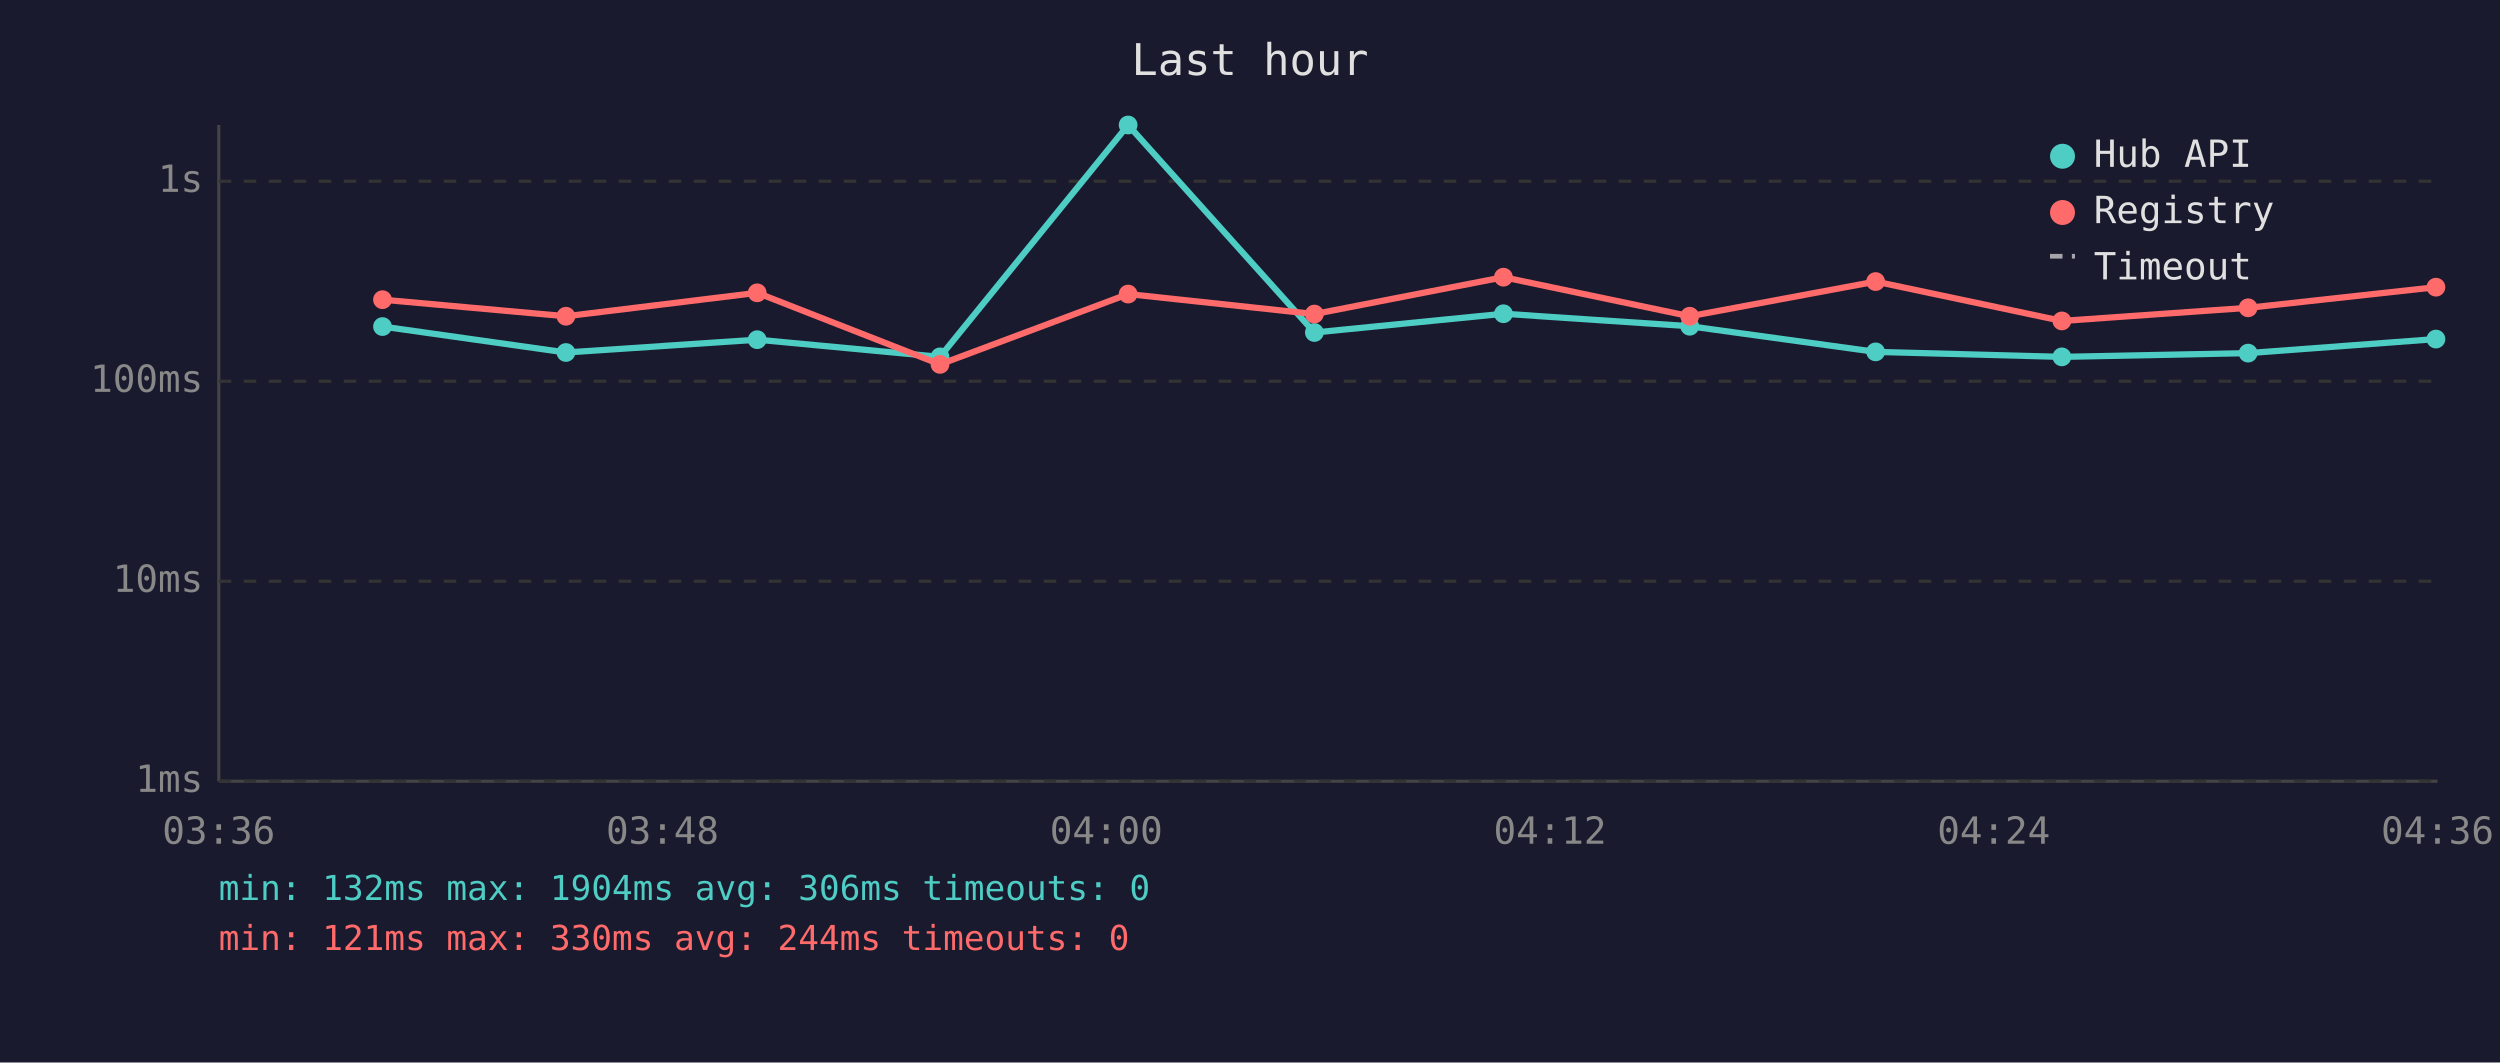
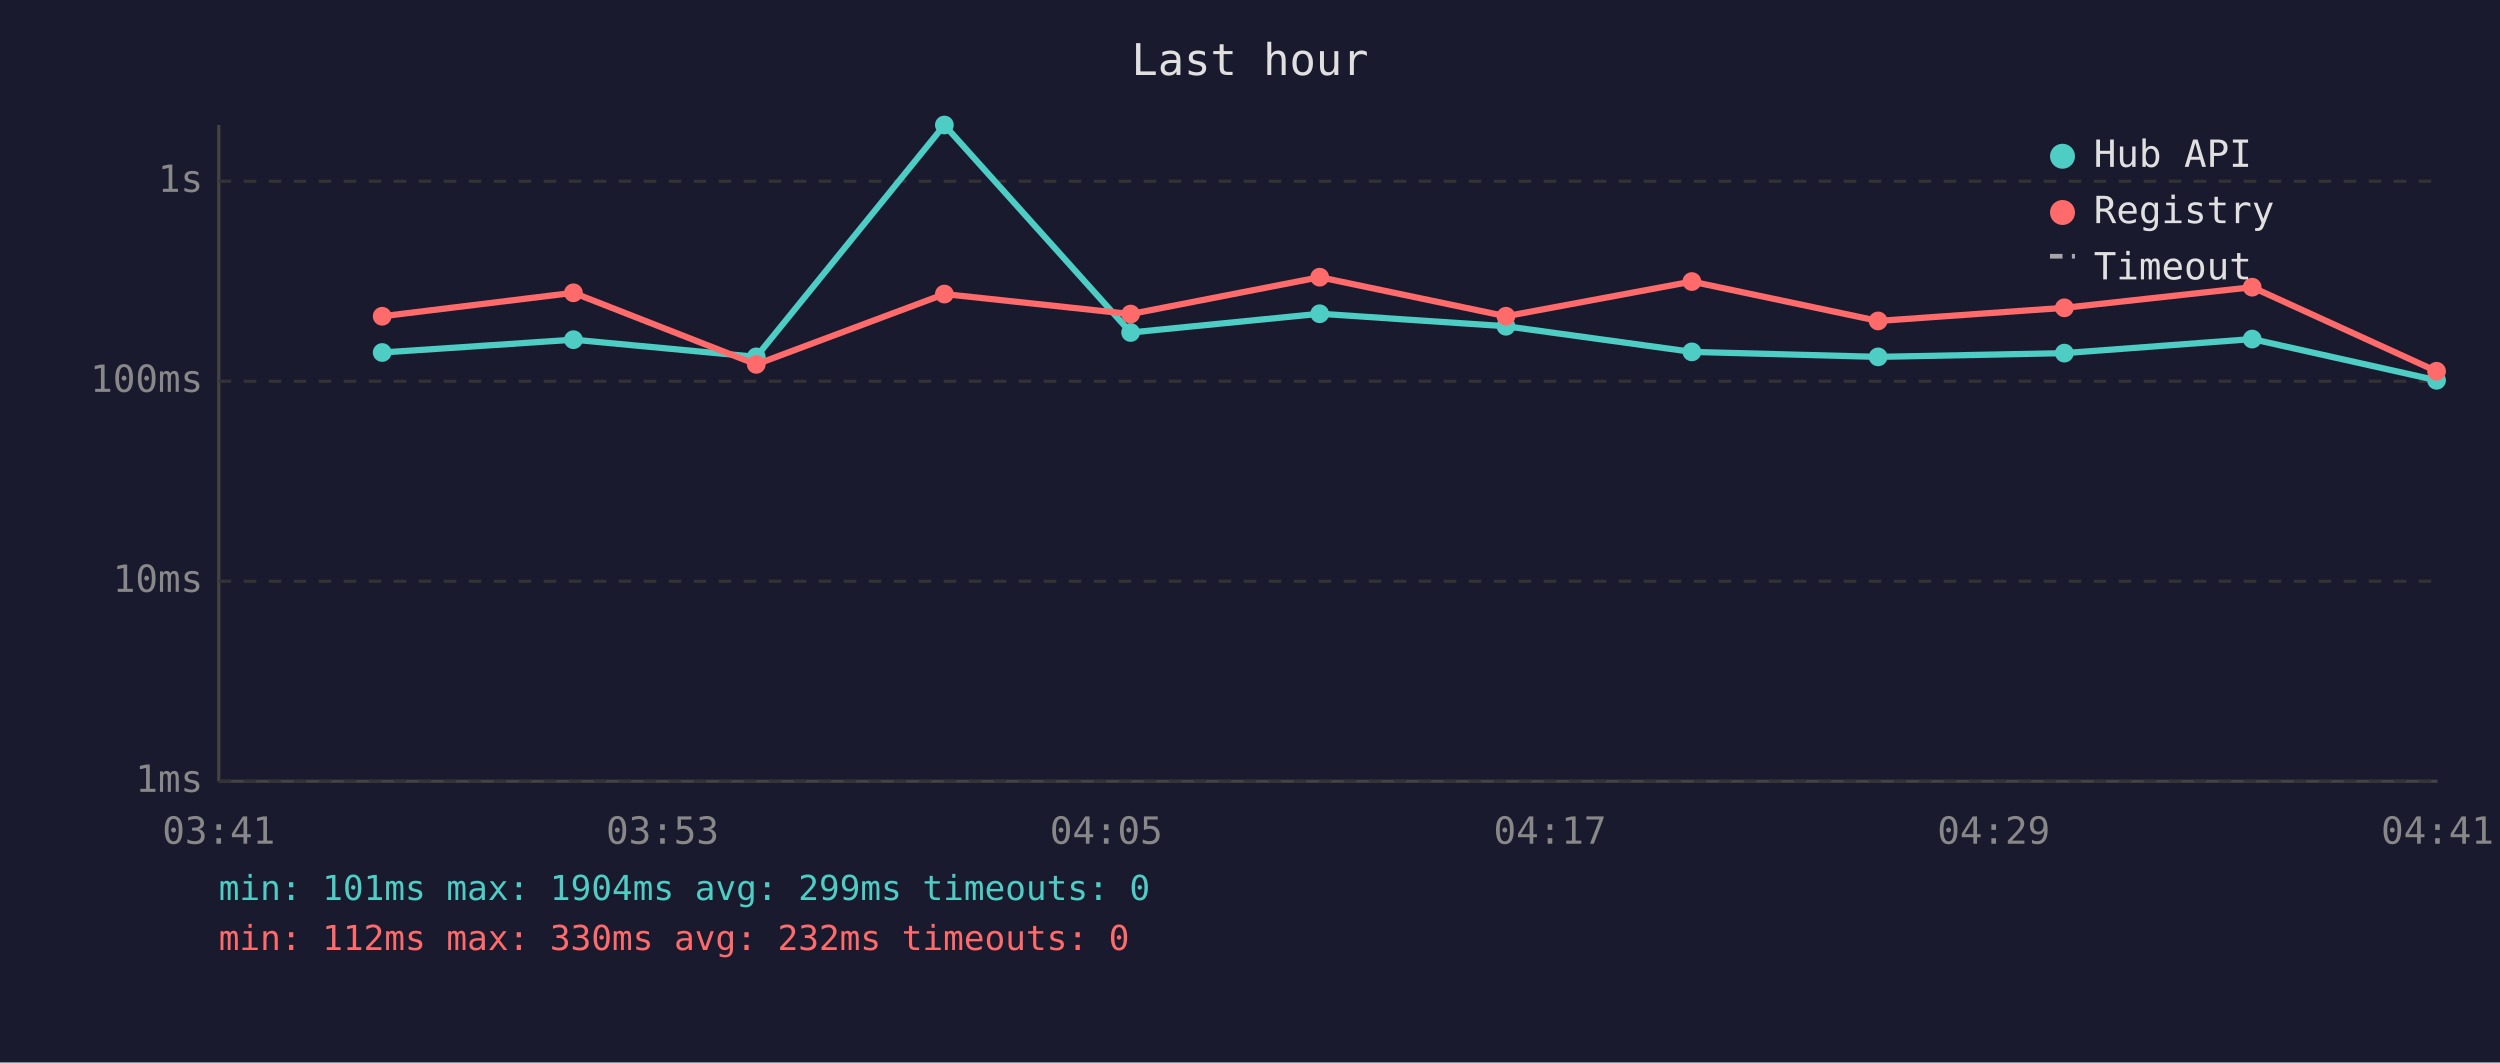
<svg xmlns="http://www.w3.org/2000/svg" viewBox="0 0 800 340" font-family="monospace" font-size="12">
  <rect width="800" height="340" fill="#1a1a2e" />
  <text x="400" y="24" fill="#e0e0e0" font-size="14" text-anchor="middle">Last hour</text>
  <line x1="70" y1="40" x2="70" y2="250" stroke="#444" stroke-width="1" />
  <line x1="70" y1="250" x2="780" y2="250" stroke="#444" stroke-width="1" />
  <line x1="70" y1="250" x2="780" y2="250" stroke="#333" stroke-width="1" stroke-dasharray="4" />
  <text x="65" y="250" fill="#888" text-anchor="end" dominant-baseline="middle">1ms</text>
  <line x1="70" y1="186" x2="780" y2="186" stroke="#333" stroke-width="1" stroke-dasharray="4" />
  <text x="65" y="186" fill="#888" text-anchor="end" dominant-baseline="middle">10ms</text>
  <line x1="70" y1="122" x2="780" y2="122" stroke="#333" stroke-width="1" stroke-dasharray="4" />
  <text x="65" y="122" fill="#888" text-anchor="end" dominant-baseline="middle">100ms</text>
  <line x1="70" y1="58" x2="780" y2="58" stroke="#333" stroke-width="1" stroke-dasharray="4" />
  <text x="65" y="58" fill="#888" text-anchor="end" dominant-baseline="middle">1s</text>
-   <text x="70" y="270" fill="#888" text-anchor="middle">03:36</text>
-   <text x="212" y="270" fill="#888" text-anchor="middle">03:48</text>
-   <text x="354" y="270" fill="#888" text-anchor="middle">04:00</text>
-   <text x="496" y="270" fill="#888" text-anchor="middle">04:12</text>
-   <text x="638" y="270" fill="#888" text-anchor="middle">04:24</text>
-   <text x="780" y="270" fill="#888" text-anchor="middle">04:36</text>
-   <polyline points="122.4,104.5 181.1,112.8 242.3,108.7 300.8,114.2 361.0,40.0 420.6,106.4 481.1,100.4 540.7,104.4 600.2,112.6 659.8,114.2 719.4,113.0 779.5,108.5" fill="none" stroke="#4ecdc4" stroke-width="2" opacity="1" />
-   <circle cx="122.4" cy="104.5" r="3" fill="#4ecdc4" />
-   <circle cx="181.1" cy="112.8" r="3" fill="#4ecdc4" />
-   <circle cx="242.3" cy="108.7" r="3" fill="#4ecdc4" />
-   <circle cx="300.8" cy="114.2" r="3" fill="#4ecdc4" />
-   <circle cx="361.0" cy="40.0" r="3" fill="#4ecdc4" />
-   <circle cx="420.6" cy="106.4" r="3" fill="#4ecdc4" />
-   <circle cx="481.1" cy="100.4" r="3" fill="#4ecdc4" />
-   <circle cx="540.7" cy="104.4" r="3" fill="#4ecdc4" />
-   <circle cx="600.2" cy="112.6" r="3" fill="#4ecdc4" />
-   <circle cx="659.8" cy="114.2" r="3" fill="#4ecdc4" />
-   <circle cx="719.4" cy="113.0" r="3" fill="#4ecdc4" />
-   <circle cx="779.5" cy="108.5" r="3" fill="#4ecdc4" />
-   <polyline points="122.4,95.9 181.1,101.2 242.3,93.7 300.8,116.6 361.0,94.1 420.6,100.5 481.1,88.7 540.7,101.2 600.2,90.1 659.8,102.7 719.4,98.5 779.5,91.9" fill="none" stroke="#ff6b6b" stroke-width="2" opacity="1" />
-   <circle cx="122.4" cy="95.9" r="3" fill="#ff6b6b" />
-   <circle cx="181.1" cy="101.2" r="3" fill="#ff6b6b" />
-   <circle cx="242.3" cy="93.7" r="3" fill="#ff6b6b" />
-   <circle cx="300.8" cy="116.6" r="3" fill="#ff6b6b" />
-   <circle cx="361.0" cy="94.1" r="3" fill="#ff6b6b" />
-   <circle cx="420.6" cy="100.5" r="3" fill="#ff6b6b" />
-   <circle cx="481.1" cy="88.7" r="3" fill="#ff6b6b" />
-   <circle cx="540.7" cy="101.2" r="3" fill="#ff6b6b" />
-   <circle cx="600.2" cy="90.1" r="3" fill="#ff6b6b" />
-   <circle cx="659.8" cy="102.7" r="3" fill="#ff6b6b" />
-   <circle cx="719.4" cy="98.5" r="3" fill="#ff6b6b" />
-   <circle cx="779.5" cy="91.9" r="3" fill="#ff6b6b" />
+   <text x="70" y="270" fill="#888" text-anchor="middle">03:41</text>
+   <text x="212" y="270" fill="#888" text-anchor="middle">03:53</text>
+   <text x="354" y="270" fill="#888" text-anchor="middle">04:05</text>
+   <text x="496" y="270" fill="#888" text-anchor="middle">04:17</text>
+   <text x="638" y="270" fill="#888" text-anchor="middle">04:29</text>
+   <text x="780" y="270" fill="#888" text-anchor="middle">04:41</text>
+   <polyline points="122.3,112.8 183.5,108.7 242.0,114.2 302.2,40.0 361.8,106.4 422.3,100.4 481.9,104.4 541.4,112.6 601.0,114.2 660.6,113.0 720.7,108.5 779.7,121.7" fill="none" stroke="#4ecdc4" stroke-width="2" opacity="1" />
+   <circle cx="122.3" cy="112.8" r="3" fill="#4ecdc4" />
+   <circle cx="183.5" cy="108.7" r="3" fill="#4ecdc4" />
+   <circle cx="242.0" cy="114.2" r="3" fill="#4ecdc4" />
+   <circle cx="302.2" cy="40.0" r="3" fill="#4ecdc4" />
+   <circle cx="361.8" cy="106.4" r="3" fill="#4ecdc4" />
+   <circle cx="422.3" cy="100.4" r="3" fill="#4ecdc4" />
+   <circle cx="481.9" cy="104.4" r="3" fill="#4ecdc4" />
+   <circle cx="541.4" cy="112.6" r="3" fill="#4ecdc4" />
+   <circle cx="601.0" cy="114.2" r="3" fill="#4ecdc4" />
+   <circle cx="660.6" cy="113.0" r="3" fill="#4ecdc4" />
+   <circle cx="720.7" cy="108.5" r="3" fill="#4ecdc4" />
+   <circle cx="779.7" cy="121.7" r="3" fill="#4ecdc4" />
+   <polyline points="122.3,101.2 183.5,93.7 242.0,116.6 302.2,94.1 361.8,100.5 422.3,88.7 481.9,101.2 541.4,90.1 601.0,102.7 660.6,98.5 720.7,91.9 779.7,118.8" fill="none" stroke="#ff6b6b" stroke-width="2" opacity="1" />
+   <circle cx="122.3" cy="101.2" r="3" fill="#ff6b6b" />
+   <circle cx="183.5" cy="93.7" r="3" fill="#ff6b6b" />
+   <circle cx="242.0" cy="116.6" r="3" fill="#ff6b6b" />
+   <circle cx="302.2" cy="94.1" r="3" fill="#ff6b6b" />
+   <circle cx="361.8" cy="100.5" r="3" fill="#ff6b6b" />
+   <circle cx="422.3" cy="88.7" r="3" fill="#ff6b6b" />
+   <circle cx="481.9" cy="101.2" r="3" fill="#ff6b6b" />
+   <circle cx="541.4" cy="90.1" r="3" fill="#ff6b6b" />
+   <circle cx="601.0" cy="102.7" r="3" fill="#ff6b6b" />
+   <circle cx="660.6" cy="98.5" r="3" fill="#ff6b6b" />
+   <circle cx="720.7" cy="91.9" r="3" fill="#ff6b6b" />
+   <circle cx="779.7" cy="118.8" r="3" fill="#ff6b6b" />
  <circle cx="660" cy="50" r="4" fill="#4ecdc4" />
  <text x="670" y="50" fill="#e0e0e0" dominant-baseline="middle">Hub API</text>
  <circle cx="660" cy="68" r="4" fill="#ff6b6b" />
  <text x="670" y="68" fill="#e0e0e0" dominant-baseline="middle">Registry</text>
  <line x1="656" y1="82" x2="664" y2="82" stroke="#e0e0e0" stroke-width="1.5" stroke-dasharray="4,3" opacity="0.7" />
  <text x="670" y="86" fill="#e0e0e0" dominant-baseline="middle">Timeout</text>
-   <text x="70" y="288" fill="#4ecdc4" font-size="11">min: 132ms  max: 1904ms  avg: 306ms  timeouts: 0</text>
-   <text x="70" y="304" fill="#ff6b6b" font-size="11">min: 121ms  max: 330ms  avg: 244ms  timeouts: 0</text>
+   <text x="70" y="288" fill="#4ecdc4" font-size="11">min: 101ms  max: 1904ms  avg: 299ms  timeouts: 0</text>
+   <text x="70" y="304" fill="#ff6b6b" font-size="11">min: 112ms  max: 330ms  avg: 232ms  timeouts: 0</text>
</svg>
